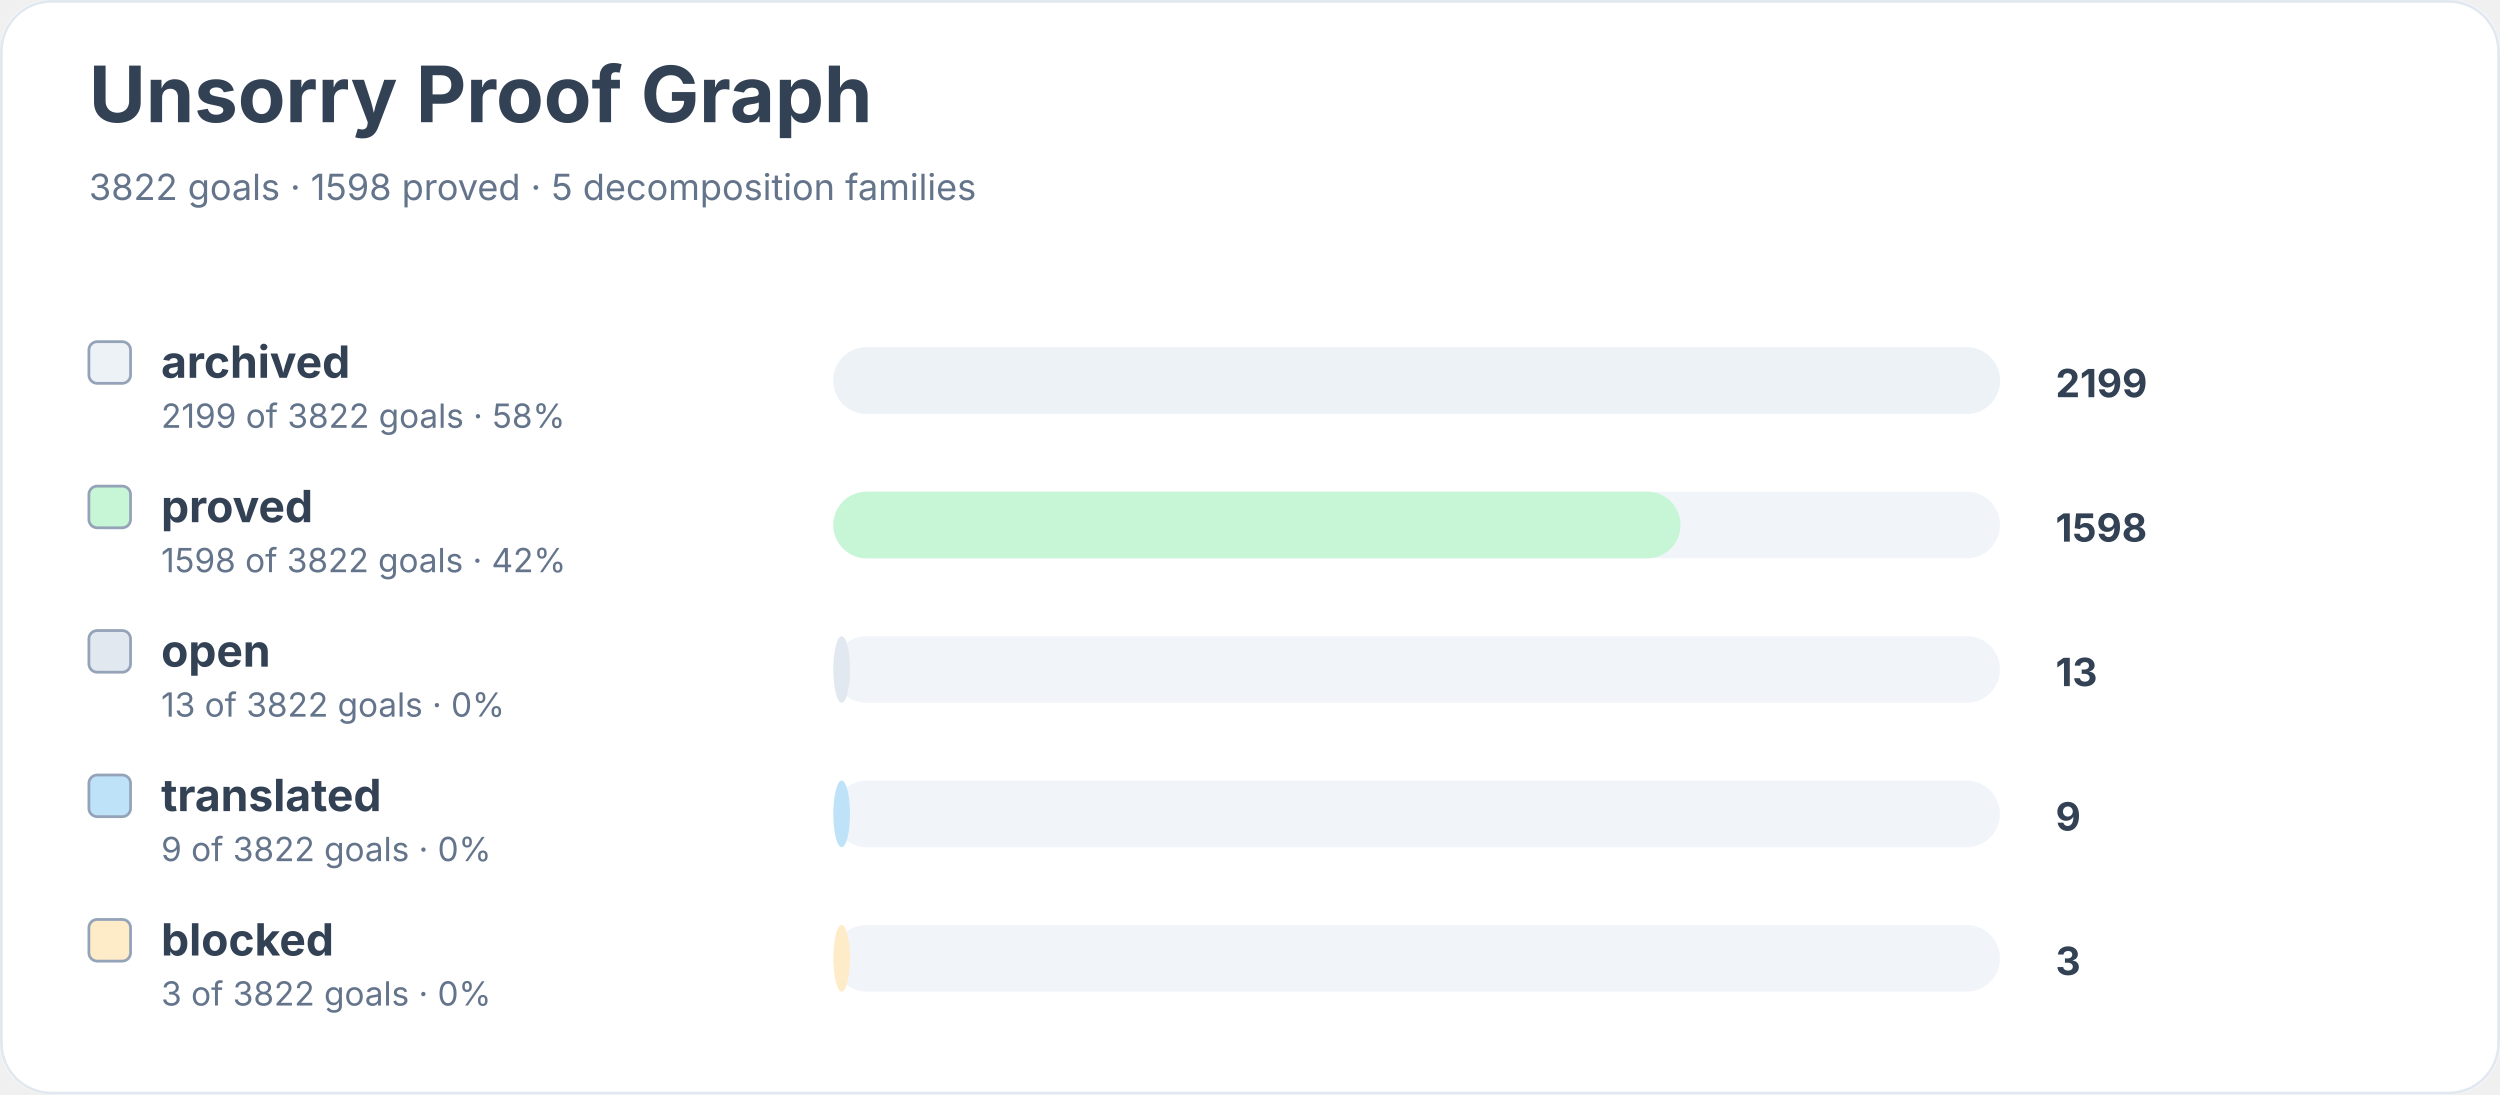
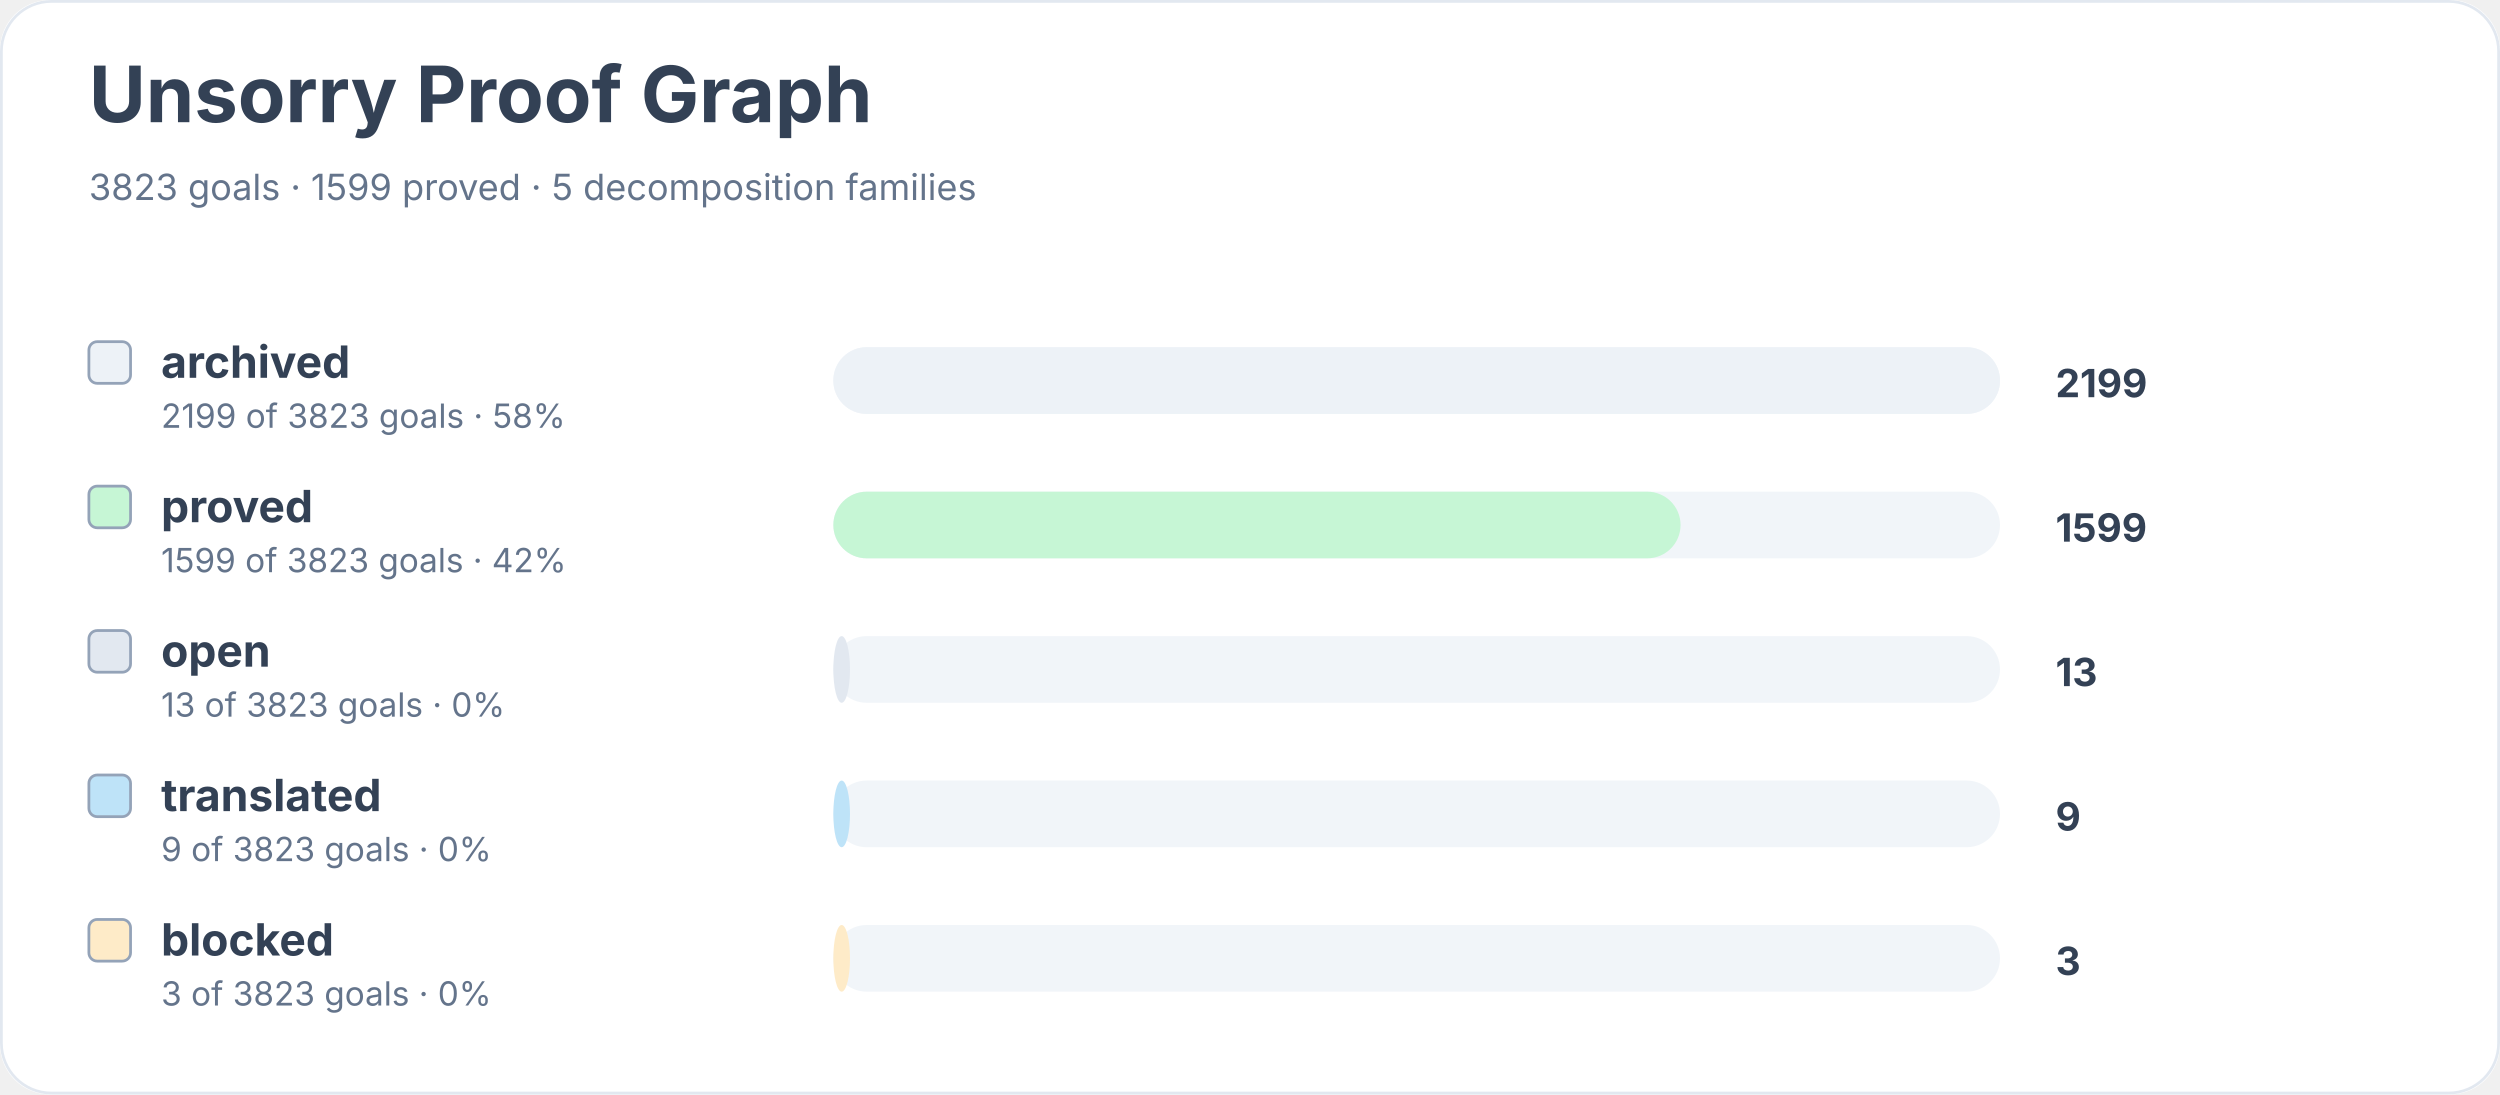
<svg xmlns="http://www.w3.org/2000/svg" width="900" height="394" viewBox="0 0 900 394" role="img" aria-labelledby="title desc">
  <rect width="900" height="100%" rx="18" fill="#ffffff" />
  <rect x="0.5" y="0.5" width="899" height="393" rx="18" fill="none" stroke="#e2e8f0" />
  <text x="32" y="44" font-family="Inter, system-ui, sans-serif" font-size="28" font-weight="700" fill="#334155">Unsorry Proof Graph</text>
-   <text x="32" y="72" font-family="Inter, system-ui, sans-serif" font-size="13" fill="#64748b">3822 goals · 1598 proved · 5 decomposition families</text>
+   <text x="32" y="72" font-family="Inter, system-ui, sans-serif" font-size="13" fill="#64748b">3823 goals · 1599 proved · 5 decomposition families</text>
  <rect x="32" y="123" width="15" height="15" rx="3" fill="#edf2f7" stroke="#94a3b8" />
  <text x="58" y="136" font-family="Inter, system-ui, sans-serif" font-size="16" font-weight="650" fill="#334155">archived</text>
-   <text x="58" y="154" font-family="Inter, system-ui, sans-serif" font-size="12" fill="#64748b">2199 of 3822 goals · 58%</text>
+   <text x="58" y="154" font-family="Inter, system-ui, sans-serif" font-size="12" fill="#64748b">2199 of 3823 goals · 58%</text>
  <rect x="300" y="125" width="420" height="24" rx="12" fill="#f1f5f9" />
  <rect x="300" y="125" width="420" height="24" rx="12" fill="#edf2f7" />
  <text x="740" y="143" font-family="Inter, system-ui, sans-serif" font-size="14" font-weight="700" fill="#334155">2199</text>
  <rect x="32" y="175" width="15" height="15" rx="3" fill="#c6f6d5" stroke="#94a3b8" />
  <text x="58" y="188" font-family="Inter, system-ui, sans-serif" font-size="16" font-weight="650" fill="#334155">proved</text>
-   <text x="58" y="206" font-family="Inter, system-ui, sans-serif" font-size="12" fill="#64748b">1598 of 3822 goals · 42%</text>
+   <text x="58" y="206" font-family="Inter, system-ui, sans-serif" font-size="12" fill="#64748b">1599 of 3823 goals · 42%</text>
  <rect x="300" y="177" width="420" height="24" rx="12" fill="#f1f5f9" />
  <rect x="300" y="177" width="305" height="24" rx="12" fill="#c6f6d5" />
-   <text x="740" y="195" font-family="Inter, system-ui, sans-serif" font-size="14" font-weight="700" fill="#334155">1598</text>
+   <text x="740" y="195" font-family="Inter, system-ui, sans-serif" font-size="14" font-weight="700" fill="#334155">1599</text>
  <rect x="32" y="227" width="15" height="15" rx="3" fill="#e2e8f0" stroke="#94a3b8" />
  <text x="58" y="240" font-family="Inter, system-ui, sans-serif" font-size="16" font-weight="650" fill="#334155">open</text>
-   <text x="58" y="258" font-family="Inter, system-ui, sans-serif" font-size="12" fill="#64748b">13 of 3822 goals · 0%</text>
+   <text x="58" y="258" font-family="Inter, system-ui, sans-serif" font-size="12" fill="#64748b">13 of 3823 goals · 0%</text>
  <rect x="300" y="229" width="420" height="24" rx="12" fill="#f1f5f9" />
  <rect x="300" y="229" width="6" height="24" rx="12" fill="#e2e8f0" />
  <text x="740" y="247" font-family="Inter, system-ui, sans-serif" font-size="14" font-weight="700" fill="#334155">13</text>
  <rect x="32" y="279" width="15" height="15" rx="3" fill="#bee3f8" stroke="#94a3b8" />
  <text x="58" y="292" font-family="Inter, system-ui, sans-serif" font-size="16" font-weight="650" fill="#334155">translated</text>
-   <text x="58" y="310" font-family="Inter, system-ui, sans-serif" font-size="12" fill="#64748b">9 of 3822 goals · 0%</text>
+   <text x="58" y="310" font-family="Inter, system-ui, sans-serif" font-size="12" fill="#64748b">9 of 3823 goals · 0%</text>
  <rect x="300" y="281" width="420" height="24" rx="12" fill="#f1f5f9" />
  <rect x="300" y="281" width="6" height="24" rx="12" fill="#bee3f8" />
  <text x="740" y="299" font-family="Inter, system-ui, sans-serif" font-size="14" font-weight="700" fill="#334155">9</text>
  <rect x="32" y="331" width="15" height="15" rx="3" fill="#feebc8" stroke="#94a3b8" />
  <text x="58" y="344" font-family="Inter, system-ui, sans-serif" font-size="16" font-weight="650" fill="#334155">blocked</text>
-   <text x="58" y="362" font-family="Inter, system-ui, sans-serif" font-size="12" fill="#64748b">3 of 3822 goals · 0%</text>
+   <text x="58" y="362" font-family="Inter, system-ui, sans-serif" font-size="12" fill="#64748b">3 of 3823 goals · 0%</text>
  <rect x="300" y="333" width="420" height="24" rx="12" fill="#f1f5f9" />
  <rect x="300" y="333" width="6" height="24" rx="12" fill="#feebc8" />
  <text x="740" y="351" font-family="Inter, system-ui, sans-serif" font-size="14" font-weight="700" fill="#334155">3</text>
</svg>
